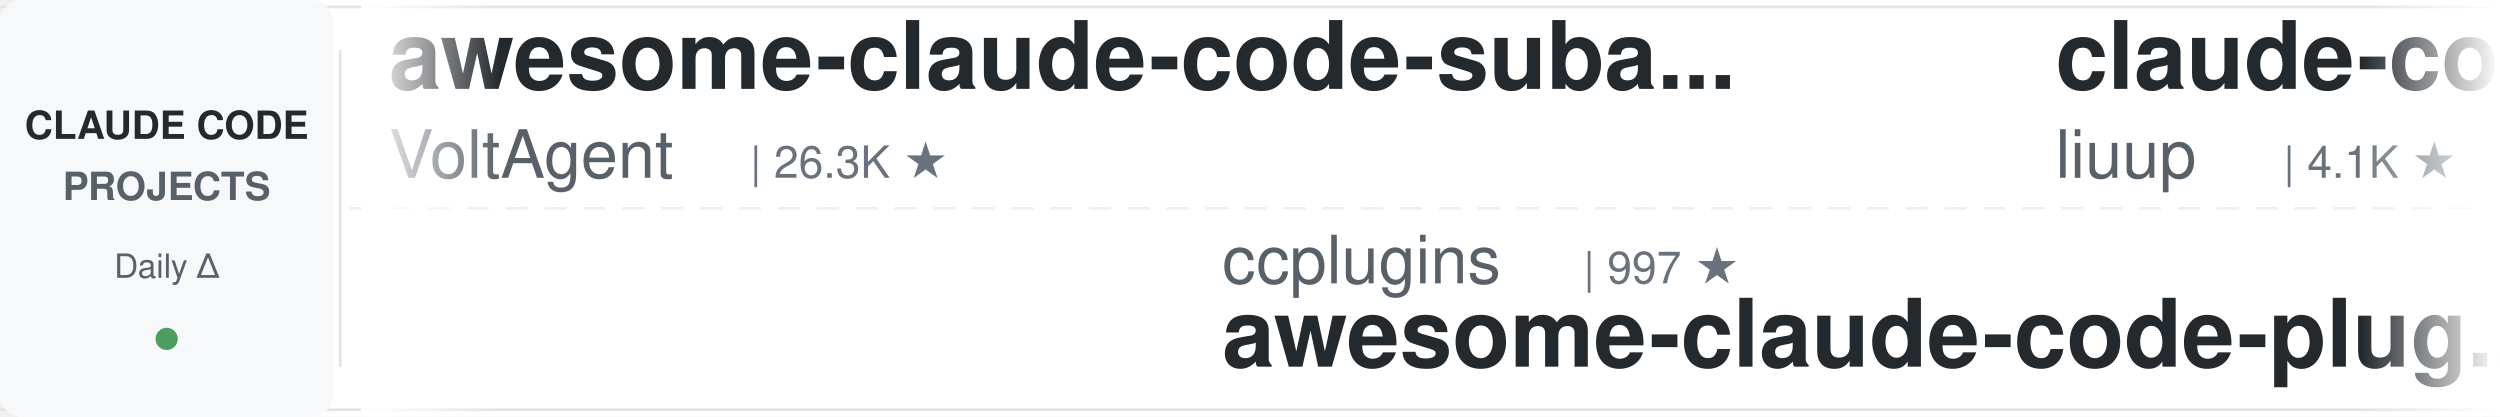
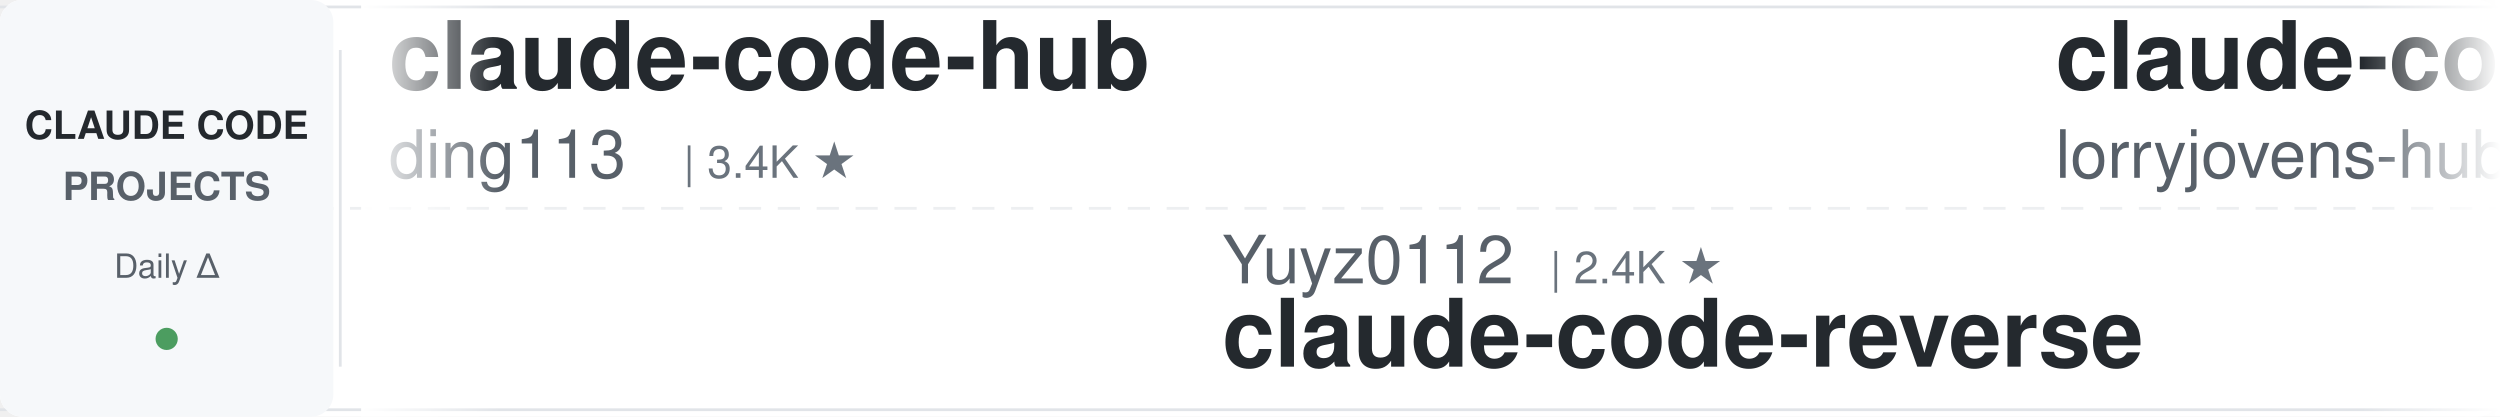
<svg xmlns="http://www.w3.org/2000/svg" width="900" height="150">
  <defs>
    <linearGradient id="leftFade" x1="0%" y1="0%" x2="100%" y2="0%">
      <stop offset="0%" style="stop-color:#ffffff;stop-opacity:1" />
      <stop offset="100%" style="stop-color:#ffffff;stop-opacity:0" />
    </linearGradient>
    <linearGradient id="rightFade" x1="0%" y1="0%" x2="100%" y2="0%">
      <stop offset="0%" style="stop-color:#ffffff;stop-opacity:0" />
      <stop offset="100%" style="stop-color:#ffffff;stop-opacity:1" />
    </linearGradient>
  </defs>
  <rect width="900" height="150" fill="#ffffff" rx="8" />
  <rect x="0" y="2" width="900" height="1" fill="#e1e4e8" />
  <rect x="0" y="147" width="900" height="1" fill="#e1e4e8" />
  <line x1="0" y1="75" x2="900" y2="75" stroke="#e1e4e8" stroke-width="1" stroke-dasharray="8 6" opacity="0.6" />
  <rect x="0" y="0" width="120" height="150" fill="#f6f8fa" rx="8" />
  <text x="60" y="50" font-family="-apple-system, BlinkMacSystemFont, 'Segoe UI', Helvetica, Arial, sans-serif" font-size="14" font-weight="600" fill="#24292e" text-anchor="middle">CLAUDE CODE</text>
  <text x="60" y="72" font-family="-apple-system, BlinkMacSystemFont, 'Segoe UI', Helvetica, Arial, sans-serif" font-size="14" font-weight="600" fill="#586069" text-anchor="middle">PROJECTS</text>
  <text x="60" y="100" font-family="-apple-system, BlinkMacSystemFont, 'Segoe UI', Helvetica, Arial, sans-serif" font-size="12" font-weight="500" fill="#586069" text-anchor="middle">Daily Δ</text>
  <circle cx="60" cy="122" r="4" fill="#22863a" opacity="0.8" />
  <rect x="122" y="18" width="1" height="114" fill="#e1e4e8" />
  <clipPath id="tickerClip">
    <rect x="130" y="0" width="770" height="150" />
  </clipPath>
  <g clip-path="url(#tickerClip)">
    <g id="tickerItems">
      <animateTransform attributeName="transform" attributeType="XML" type="translate" from="0 0" to="-3000 0" dur="54s" repeatCount="indefinite" />
      <g transform="translate(0, 0)">
+         <text x="140" y="32" font-family="-apple-system, BlinkMacSystemFont, 'Segoe UI', Helvetica, Arial, sans-serif" font-size="34" font-weight="600" fill="#24292e">claude-code-hub</text>
+         <text x="140" y="64" font-family="-apple-system, BlinkMacSystemFont, 'Segoe UI', Helvetica, Arial, sans-serif" font-size="24" font-weight="400" fill="#586069">ding113</text>
+         <text x="246" y="64" font-family="-apple-system, BlinkMacSystemFont, 'Segoe UI', Helvetica, Arial, sans-serif" font-size="16" font-weight="500" fill="#6a737d">| 3.4K ★</text>
+       </g>
+       <g transform="translate(300, 0)">
+         <text x="140" y="102" font-family="-apple-system, BlinkMacSystemFont, 'Segoe UI', Helvetica, Arial, sans-serif" font-size="24" font-weight="400" fill="#586069">Yuyz0112</text>
+         <text x="258" y="102" font-family="-apple-system, BlinkMacSystemFont, 'Segoe UI', Helvetica, Arial, sans-serif" font-size="16" font-weight="500" fill="#6a737d">| 2.4K ★</text>
+         <text x="140" y="132" font-family="-apple-system, BlinkMacSystemFont, 'Segoe UI', Helvetica, Arial, sans-serif" font-size="34" font-weight="600" fill="#24292e">claude-code-reverse</text>
+       </g>
+       <g transform="translate(600, 0)">
+         <text x="140" y="32" font-family="-apple-system, BlinkMacSystemFont, 'Segoe UI', Helvetica, Arial, sans-serif" font-size="34" font-weight="600" fill="#24292e">claude-code-rust</text>
+         <text x="140" y="64" font-family="-apple-system, BlinkMacSystemFont, 'Segoe UI', Helvetica, Arial, sans-serif" font-size="24" font-weight="400" fill="#586069">lorryjovens-hub</text>
+         <text x="342" y="64" font-family="-apple-system, BlinkMacSystemFont, 'Segoe UI', Helvetica, Arial, sans-serif" font-size="16" font-weight="500" fill="#6a737d">| 1.7K ★</text>
+       </g>
+       <g transform="translate(900, 0)">
+         <text x="140" y="102" font-family="-apple-system, BlinkMacSystemFont, 'Segoe UI', Helvetica, Arial, sans-serif" font-size="24" font-weight="400" fill="#586069">shareAI-lab</text>
+         <text x="294" y="102" font-family="-apple-system, BlinkMacSystemFont, 'Segoe UI', Helvetica, Arial, sans-serif" font-size="16" font-weight="500" fill="#6a737d">| 79.9K ★</text>
+         <text x="140" y="132" font-family="-apple-system, BlinkMacSystemFont, 'Segoe UI', Helvetica, Arial, sans-serif" font-size="34" font-weight="600" fill="#24292e">learn-claude-code</text>
+       </g>
+       <g transform="translate(1200, 0)">
+         <text x="140" y="32" font-family="-apple-system, BlinkMacSystemFont, 'Segoe UI', Helvetica, Arial, sans-serif" font-size="34" font-weight="600" fill="#24292e">arcads-claude-code-mrpai...</text>
+         <text x="140" y="64" font-family="-apple-system, BlinkMacSystemFont, 'Segoe UI', Helvetica, Arial, sans-serif" font-size="24" font-weight="400" fill="#586069">mrpaidsocial</text>
+         <text x="306" y="64" font-family="-apple-system, BlinkMacSystemFont, 'Segoe UI', Helvetica, Arial, sans-serif" font-size="16" font-weight="500" fill="#6a737d">| 1.7K ★</text>
+       </g>
+       <g transform="translate(1500, 0)">
+         <text x="140" y="102" font-family="-apple-system, BlinkMacSystemFont, 'Segoe UI', Helvetica, Arial, sans-serif" font-size="24" font-weight="400" fill="#586069">shanraisshan</text>
+         <text x="306" y="102" font-family="-apple-system, BlinkMacSystemFont, 'Segoe UI', Helvetica, Arial, sans-serif" font-size="16" font-weight="500" fill="#6a737d">| 68.6K ★</text>
+         <text x="140" y="132" font-family="-apple-system, BlinkMacSystemFont, 'Segoe UI', Helvetica, Arial, sans-serif" font-size="34" font-weight="600" fill="#24292e">claude-code-best-practic...</text>
+       </g>
+       <g transform="translate(1800, 0)">
+         <text x="140" y="32" font-family="-apple-system, BlinkMacSystemFont, 'Segoe UI', Helvetica, Arial, sans-serif" font-size="34" font-weight="600" fill="#24292e">my-claude-code-setup</text>
+         <text x="140" y="64" font-family="-apple-system, BlinkMacSystemFont, 'Segoe UI', Helvetica, Arial, sans-serif" font-size="24" font-weight="400" fill="#586069">centminmod</text>
+         <text x="282" y="64" font-family="-apple-system, BlinkMacSystemFont, 'Segoe UI', Helvetica, Arial, sans-serif" font-size="16" font-weight="500" fill="#6a737d">| 2.7K ★</text>
+       </g>
+       <g transform="translate(2100, 0)">
+         <text x="140" y="102" font-family="-apple-system, BlinkMacSystemFont, 'Segoe UI', Helvetica, Arial, sans-serif" font-size="24" font-weight="400" fill="#586069">andrew-kramer-inno</text>
+         <text x="378" y="102" font-family="-apple-system, BlinkMacSystemFont, 'Segoe UI', Helvetica, Arial, sans-serif" font-size="16" font-weight="500" fill="#6a737d">| 595 ★</text>
+         <text x="140" y="132" font-family="-apple-system, BlinkMacSystemFont, 'Segoe UI', Helvetica, Arial, sans-serif" font-size="34" font-weight="600" fill="#24292e">claude-code-source-build</text>
+       </g>
+       <g transform="translate(2400, 0)">
        <text x="140" y="32" font-family="-apple-system, BlinkMacSystemFont, 'Segoe UI', Helvetica, Arial, sans-serif" font-size="34" font-weight="600" fill="#24292e">awesome-claude-code-suba...</text>
        <text x="140" y="64" font-family="-apple-system, BlinkMacSystemFont, 'Segoe UI', Helvetica, Arial, sans-serif" font-size="24" font-weight="400" fill="#586069">VoltAgent</text>
-         <text x="270" y="64" font-family="-apple-system, BlinkMacSystemFont, 'Segoe UI', Helvetica, Arial, sans-serif" font-size="16" font-weight="500" fill="#6a737d">| 26.3K ★</text>
-       </g>
-       <g transform="translate(300, 0)">
-         <text x="140" y="102" font-family="-apple-system, BlinkMacSystemFont, 'Segoe UI', Helvetica, Arial, sans-serif" font-size="24" font-weight="400" fill="#586069">ccplugins</text>
-         <text x="270" y="102" font-family="-apple-system, BlinkMacSystemFont, 'Segoe UI', Helvetica, Arial, sans-serif" font-size="16" font-weight="500" fill="#6a737d">| 997 ★</text>
-         <text x="140" y="132" font-family="-apple-system, BlinkMacSystemFont, 'Segoe UI', Helvetica, Arial, sans-serif" font-size="34" font-weight="600" fill="#24292e">awesome-claude-code-plug...</text>
-       </g>
-       <g transform="translate(600, 0)">
-         <text x="140" y="32" font-family="-apple-system, BlinkMacSystemFont, 'Segoe UI', Helvetica, Arial, sans-serif" font-size="34" font-weight="600" fill="#24292e">claude-code-analysis</text>
-         <text x="140" y="64" font-family="-apple-system, BlinkMacSystemFont, 'Segoe UI', Helvetica, Arial, sans-serif" font-size="24" font-weight="400" fill="#586069">liuup</text>
-         <text x="222" y="64" font-family="-apple-system, BlinkMacSystemFont, 'Segoe UI', Helvetica, Arial, sans-serif" font-size="16" font-weight="500" fill="#6a737d">| 4.1K ★</text>
-       </g>
-       <g transform="translate(900, 0)">
-         <text x="140" y="102" font-family="-apple-system, BlinkMacSystemFont, 'Segoe UI', Helvetica, Arial, sans-serif" font-size="24" font-weight="400" fill="#586069">Windy3f3f3f3f</text>
-         <text x="318" y="102" font-family="-apple-system, BlinkMacSystemFont, 'Segoe UI', Helvetica, Arial, sans-serif" font-size="16" font-weight="500" fill="#6a737d">| 3.8K ★</text>
-         <text x="140" y="132" font-family="-apple-system, BlinkMacSystemFont, 'Segoe UI', Helvetica, Arial, sans-serif" font-size="34" font-weight="600" fill="#24292e">how-claude-code-works</text>
-       </g>
-       <g transform="translate(1200, 0)">
-         <text x="140" y="32" font-family="-apple-system, BlinkMacSystemFont, 'Segoe UI', Helvetica, Arial, sans-serif" font-size="34" font-weight="600" fill="#24292e">ECC</text>
-         <text x="140" y="64" font-family="-apple-system, BlinkMacSystemFont, 'Segoe UI', Helvetica, Arial, sans-serif" font-size="24" font-weight="400" fill="#586069">affaan-m</text>
-         <text x="258" y="64" font-family="-apple-system, BlinkMacSystemFont, 'Segoe UI', Helvetica, Arial, sans-serif" font-size="16" font-weight="500" fill="#6a737d">| 297.5K ★</text>
-       </g>
-       <g transform="translate(1500, 0)">
-         <text x="140" y="102" font-family="-apple-system, BlinkMacSystemFont, 'Segoe UI', Helvetica, Arial, sans-serif" font-size="24" font-weight="400" fill="#586069">multica-ai</text>
-         <text x="282" y="102" font-family="-apple-system, BlinkMacSystemFont, 'Segoe UI', Helvetica, Arial, sans-serif" font-size="16" font-weight="500" fill="#6a737d">| 229.7K ★</text>
-         <text x="140" y="132" font-family="-apple-system, BlinkMacSystemFont, 'Segoe UI', Helvetica, Arial, sans-serif" font-size="34" font-weight="600" fill="#24292e">andrej-karpathy-skills</text>
-       </g>
-       <g transform="translate(1800, 0)">
-         <text x="140" y="32" font-family="-apple-system, BlinkMacSystemFont, 'Segoe UI', Helvetica, Arial, sans-serif" font-size="34" font-weight="600" fill="#24292e">claude-code-local</text>
-         <text x="140" y="64" font-family="-apple-system, BlinkMacSystemFont, 'Segoe UI', Helvetica, Arial, sans-serif" font-size="24" font-weight="400" fill="#586069">nicedreamzapp</text>
-         <text x="318" y="64" font-family="-apple-system, BlinkMacSystemFont, 'Segoe UI', Helvetica, Arial, sans-serif" font-size="16" font-weight="500" fill="#6a737d">| 3.5K ★</text>
-       </g>
-       <g transform="translate(2100, 0)">
-         <text x="140" y="102" font-family="-apple-system, BlinkMacSystemFont, 'Segoe UI', Helvetica, Arial, sans-serif" font-size="24" font-weight="400" fill="#586069">davila7</text>
-         <text x="246" y="102" font-family="-apple-system, BlinkMacSystemFont, 'Segoe UI', Helvetica, Arial, sans-serif" font-size="16" font-weight="500" fill="#6a737d">| 33.1K ★</text>
-         <text x="140" y="132" font-family="-apple-system, BlinkMacSystemFont, 'Segoe UI', Helvetica, Arial, sans-serif" font-size="34" font-weight="600" fill="#24292e">claude-code-templates</text>
-       </g>
-       <g transform="translate(2400, 0)">
-         <text x="140" y="32" font-family="-apple-system, BlinkMacSystemFont, 'Segoe UI', Helvetica, Arial, sans-serif" font-size="34" font-weight="600" fill="#24292e">claude-code-system-promp...</text>
-         <text x="140" y="64" font-family="-apple-system, BlinkMacSystemFont, 'Segoe UI', Helvetica, Arial, sans-serif" font-size="24" font-weight="400" fill="#586069">Piebald-AI</text>
-         <text x="282" y="64" font-family="-apple-system, BlinkMacSystemFont, 'Segoe UI', Helvetica, Arial, sans-serif" font-size="16" font-weight="500" fill="#6a737d">| 13.1K ★</text>
+         <text x="270" y="64" font-family="-apple-system, BlinkMacSystemFont, 'Segoe UI', Helvetica, Arial, sans-serif" font-size="16" font-weight="500" fill="#6a737d">| 26.4K ★</text>
      </g>
      <g transform="translate(2700, 0)">
-         <text x="140" y="102" font-family="-apple-system, BlinkMacSystemFont, 'Segoe UI', Helvetica, Arial, sans-serif" font-size="24" font-weight="400" fill="#586069">luyao618</text>
-         <text x="258" y="102" font-family="-apple-system, BlinkMacSystemFont, 'Segoe UI', Helvetica, Arial, sans-serif" font-size="16" font-weight="500" fill="#6a737d">| 1.7K ★</text>
-         <text x="140" y="132" font-family="-apple-system, BlinkMacSystemFont, 'Segoe UI', Helvetica, Arial, sans-serif" font-size="34" font-weight="600" fill="#24292e">Claude-Code-Source-Study</text>
+         <text x="140" y="102" font-family="-apple-system, BlinkMacSystemFont, 'Segoe UI', Helvetica, Arial, sans-serif" font-size="24" font-weight="400" fill="#586069">jhlee0409</text>
+         <text x="270" y="102" font-family="-apple-system, BlinkMacSystemFont, 'Segoe UI', Helvetica, Arial, sans-serif" font-size="16" font-weight="500" fill="#6a737d">| 2.3K ★</text>
+         <text x="140" y="132" font-family="-apple-system, BlinkMacSystemFont, 'Segoe UI', Helvetica, Arial, sans-serif" font-size="34" font-weight="600" fill="#24292e">claude-code-history-view...</text>
      </g>
      <g transform="translate(3000, 0)">
-         <text x="140" y="32" font-family="-apple-system, BlinkMacSystemFont, 'Segoe UI', Helvetica, Arial, sans-serif" font-size="34" font-weight="600" fill="#24292e">awesome-claude-code-suba...</text>
-         <text x="140" y="64" font-family="-apple-system, BlinkMacSystemFont, 'Segoe UI', Helvetica, Arial, sans-serif" font-size="24" font-weight="400" fill="#586069">VoltAgent</text>
-         <text x="270" y="64" font-family="-apple-system, BlinkMacSystemFont, 'Segoe UI', Helvetica, Arial, sans-serif" font-size="16" font-weight="500" fill="#6a737d">| 26.3K ★</text>
+         <text x="140" y="32" font-family="-apple-system, BlinkMacSystemFont, 'Segoe UI', Helvetica, Arial, sans-serif" font-size="34" font-weight="600" fill="#24292e">claude-code-hub</text>
+         <text x="140" y="64" font-family="-apple-system, BlinkMacSystemFont, 'Segoe UI', Helvetica, Arial, sans-serif" font-size="24" font-weight="400" fill="#586069">ding113</text>
+         <text x="246" y="64" font-family="-apple-system, BlinkMacSystemFont, 'Segoe UI', Helvetica, Arial, sans-serif" font-size="16" font-weight="500" fill="#6a737d">| 3.4K ★</text>
      </g>
      <g transform="translate(3300, 0)">
-         <text x="140" y="102" font-family="-apple-system, BlinkMacSystemFont, 'Segoe UI', Helvetica, Arial, sans-serif" font-size="24" font-weight="400" fill="#586069">ccplugins</text>
-         <text x="270" y="102" font-family="-apple-system, BlinkMacSystemFont, 'Segoe UI', Helvetica, Arial, sans-serif" font-size="16" font-weight="500" fill="#6a737d">| 997 ★</text>
-         <text x="140" y="132" font-family="-apple-system, BlinkMacSystemFont, 'Segoe UI', Helvetica, Arial, sans-serif" font-size="34" font-weight="600" fill="#24292e">awesome-claude-code-plug...</text>
+         <text x="140" y="102" font-family="-apple-system, BlinkMacSystemFont, 'Segoe UI', Helvetica, Arial, sans-serif" font-size="24" font-weight="400" fill="#586069">Yuyz0112</text>
+         <text x="258" y="102" font-family="-apple-system, BlinkMacSystemFont, 'Segoe UI', Helvetica, Arial, sans-serif" font-size="16" font-weight="500" fill="#6a737d">| 2.4K ★</text>
+         <text x="140" y="132" font-family="-apple-system, BlinkMacSystemFont, 'Segoe UI', Helvetica, Arial, sans-serif" font-size="34" font-weight="600" fill="#24292e">claude-code-reverse</text>
      </g>
      <g transform="translate(3600, 0)">
-         <text x="140" y="32" font-family="-apple-system, BlinkMacSystemFont, 'Segoe UI', Helvetica, Arial, sans-serif" font-size="34" font-weight="600" fill="#24292e">claude-code-analysis</text>
-         <text x="140" y="64" font-family="-apple-system, BlinkMacSystemFont, 'Segoe UI', Helvetica, Arial, sans-serif" font-size="24" font-weight="400" fill="#586069">liuup</text>
-         <text x="222" y="64" font-family="-apple-system, BlinkMacSystemFont, 'Segoe UI', Helvetica, Arial, sans-serif" font-size="16" font-weight="500" fill="#6a737d">| 4.1K ★</text>
+         <text x="140" y="32" font-family="-apple-system, BlinkMacSystemFont, 'Segoe UI', Helvetica, Arial, sans-serif" font-size="34" font-weight="600" fill="#24292e">claude-code-rust</text>
+         <text x="140" y="64" font-family="-apple-system, BlinkMacSystemFont, 'Segoe UI', Helvetica, Arial, sans-serif" font-size="24" font-weight="400" fill="#586069">lorryjovens-hub</text>
+         <text x="342" y="64" font-family="-apple-system, BlinkMacSystemFont, 'Segoe UI', Helvetica, Arial, sans-serif" font-size="16" font-weight="500" fill="#6a737d">| 1.7K ★</text>
      </g>
      <g transform="translate(3900, 0)">
-         <text x="140" y="102" font-family="-apple-system, BlinkMacSystemFont, 'Segoe UI', Helvetica, Arial, sans-serif" font-size="24" font-weight="400" fill="#586069">Windy3f3f3f3f</text>
-         <text x="318" y="102" font-family="-apple-system, BlinkMacSystemFont, 'Segoe UI', Helvetica, Arial, sans-serif" font-size="16" font-weight="500" fill="#6a737d">| 3.8K ★</text>
-         <text x="140" y="132" font-family="-apple-system, BlinkMacSystemFont, 'Segoe UI', Helvetica, Arial, sans-serif" font-size="34" font-weight="600" fill="#24292e">how-claude-code-works</text>
+         <text x="140" y="102" font-family="-apple-system, BlinkMacSystemFont, 'Segoe UI', Helvetica, Arial, sans-serif" font-size="24" font-weight="400" fill="#586069">shareAI-lab</text>
+         <text x="294" y="102" font-family="-apple-system, BlinkMacSystemFont, 'Segoe UI', Helvetica, Arial, sans-serif" font-size="16" font-weight="500" fill="#6a737d">| 79.9K ★</text>
+         <text x="140" y="132" font-family="-apple-system, BlinkMacSystemFont, 'Segoe UI', Helvetica, Arial, sans-serif" font-size="34" font-weight="600" fill="#24292e">learn-claude-code</text>
      </g>
    </g>
  </g>
  <rect x="130" y="0" width="50" height="150" fill="url(#leftFade)" />
  <rect x="850" y="0" width="50" height="150" fill="url(#rightFade)" />
</svg>
